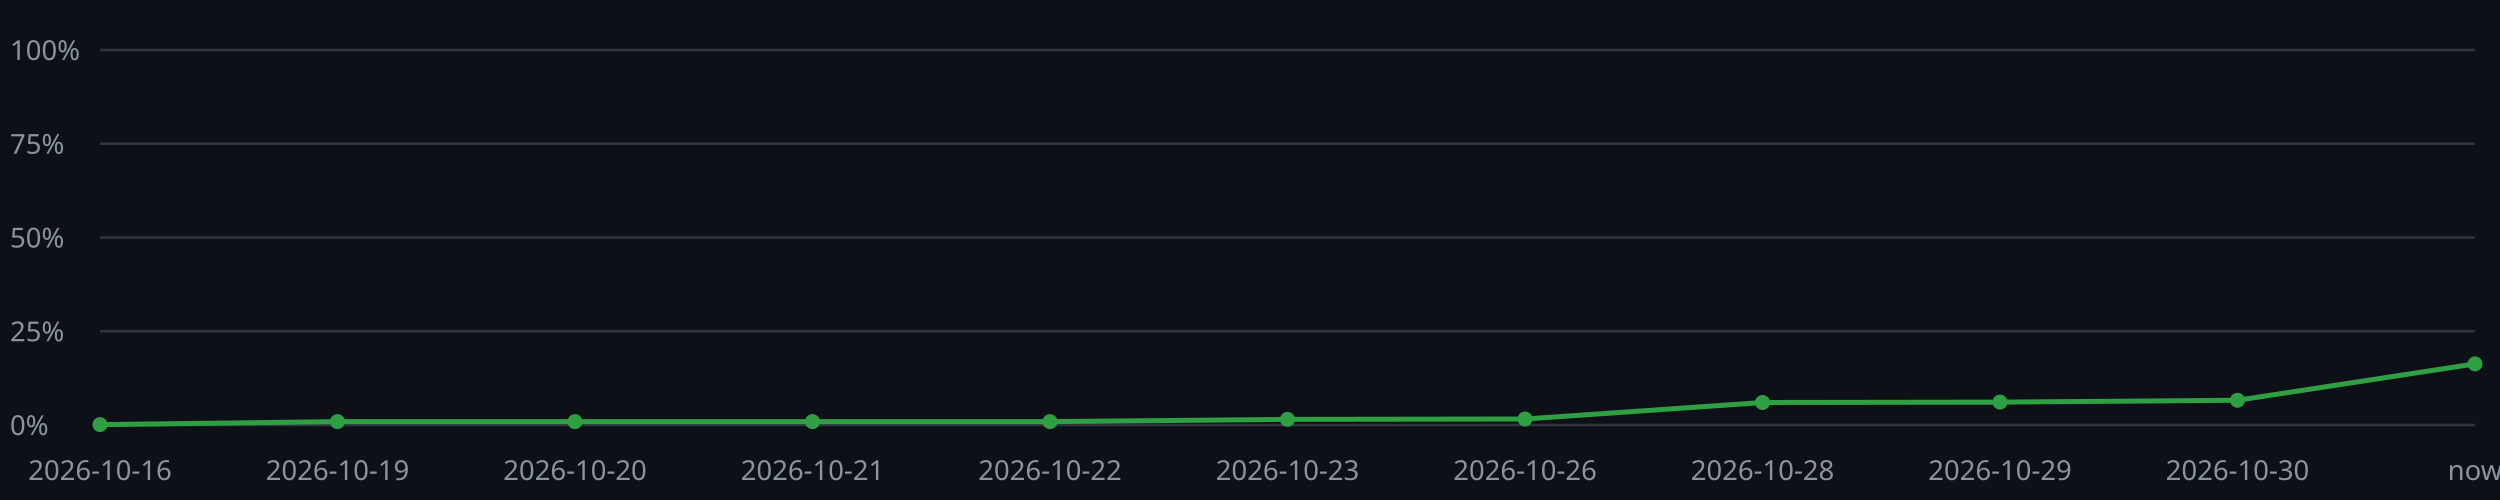
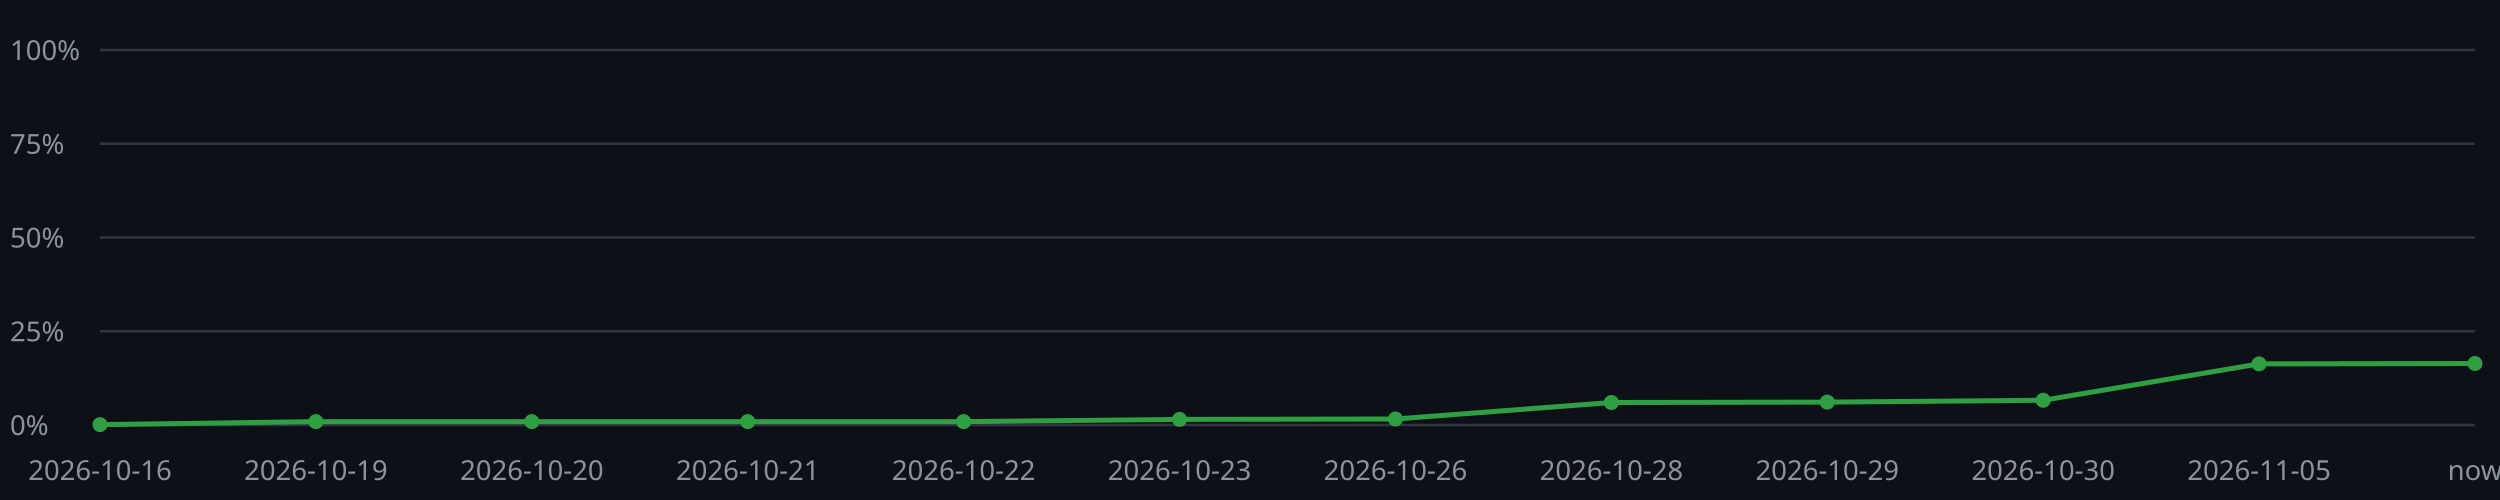
<svg xmlns="http://www.w3.org/2000/svg" viewBox="0 0 1000 200" width="1000" height="200">
  <style>text{font-family:sans-serif;font-size:11px;fill:#8b949e}.l{stroke:#30363d;stroke-width:1}.p{fill:none;stroke:#2ea043;stroke-width:2}.m{fill:#2ea043}</style>
  <rect x="0" y="0" width="1000" height="200" fill="#0d1117" />
  <line class="l" x1="40" y1="170.00" x2="990" y2="170.00" />
  <text x="4" y="174.00">0%</text>
  <line class="l" x1="40" y1="132.50" x2="990" y2="132.50" />
  <text x="4" y="136.50">25%</text>
  <line class="l" x1="40" y1="95.00" x2="990" y2="95.00" />
  <text x="4" y="99.00">50%</text>
  <line class="l" x1="40" y1="57.50" x2="990" y2="57.50" />
  <text x="4" y="61.50">75%</text>
  <line class="l" x1="40" y1="20.00" x2="990" y2="20.00" />
  <text x="4" y="24.00">100%</text>
-   <polyline class="p" points="40.00,169.85 135.00,168.65 230.00,168.65 325.00,168.65 420.00,168.65 515.00,167.75 610.00,167.60 705.00,161.00 800.00,160.85 895.00,160.10 990.00,145.55" />
+   <polyline class="p" points="40.00,169.85 126.36,168.65 212.73,168.65 299.09,168.65 385.45,168.65 471.82,167.75 558.18,167.60 644.55,161.00 730.91,160.85 817.27,160.10 903.64,145.55 990.00,145.40" />
  <circle class="m" cx="40.00" cy="169.85" r="3" />
  <text x="40.00" y="192" text-anchor="middle">2026-10-16</text>
-   <circle class="m" cx="135.00" cy="168.65" r="3" />
-   <text x="135.00" y="192" text-anchor="middle">2026-10-19</text>
-   <circle class="m" cx="230.00" cy="168.65" r="3" />
-   <text x="230.00" y="192" text-anchor="middle">2026-10-20</text>
-   <circle class="m" cx="325.00" cy="168.65" r="3" />
-   <text x="325.00" y="192" text-anchor="middle">2026-10-21</text>
-   <circle class="m" cx="420.00" cy="168.65" r="3" />
-   <text x="420.00" y="192" text-anchor="middle">2026-10-22</text>
-   <circle class="m" cx="515.00" cy="167.75" r="3" />
-   <text x="515.00" y="192" text-anchor="middle">2026-10-23</text>
-   <circle class="m" cx="610.00" cy="167.60" r="3" />
-   <text x="610.00" y="192" text-anchor="middle">2026-10-26</text>
-   <circle class="m" cx="705.00" cy="161.00" r="3" />
-   <text x="705.00" y="192" text-anchor="middle">2026-10-28</text>
-   <circle class="m" cx="800.00" cy="160.85" r="3" />
-   <text x="800.00" y="192" text-anchor="middle">2026-10-29</text>
-   <circle class="m" cx="895.00" cy="160.10" r="3" />
-   <text x="895.00" y="192" text-anchor="middle">2026-10-30</text>
-   <circle class="m" cx="990.00" cy="145.55" r="3" />
+   <circle class="m" cx="126.36" cy="168.65" r="3" />
+   <text x="126.36" y="192" text-anchor="middle">2026-10-19</text>
+   <circle class="m" cx="212.73" cy="168.65" r="3" />
+   <text x="212.73" y="192" text-anchor="middle">2026-10-20</text>
+   <circle class="m" cx="299.09" cy="168.65" r="3" />
+   <text x="299.09" y="192" text-anchor="middle">2026-10-21</text>
+   <circle class="m" cx="385.45" cy="168.65" r="3" />
+   <text x="385.45" y="192" text-anchor="middle">2026-10-22</text>
+   <circle class="m" cx="471.82" cy="167.75" r="3" />
+   <text x="471.82" y="192" text-anchor="middle">2026-10-23</text>
+   <circle class="m" cx="558.18" cy="167.60" r="3" />
+   <text x="558.18" y="192" text-anchor="middle">2026-10-26</text>
+   <circle class="m" cx="644.55" cy="161.00" r="3" />
+   <text x="644.55" y="192" text-anchor="middle">2026-10-28</text>
+   <circle class="m" cx="730.91" cy="160.85" r="3" />
+   <text x="730.91" y="192" text-anchor="middle">2026-10-29</text>
+   <circle class="m" cx="817.27" cy="160.10" r="3" />
+   <text x="817.27" y="192" text-anchor="middle">2026-10-30</text>
+   <circle class="m" cx="903.64" cy="145.55" r="3" />
+   <text x="903.64" y="192" text-anchor="middle">2026-11-05</text>
+   <circle class="m" cx="990.00" cy="145.40" r="3" />
  <text x="990.00" y="192" text-anchor="middle">now</text>
</svg>
